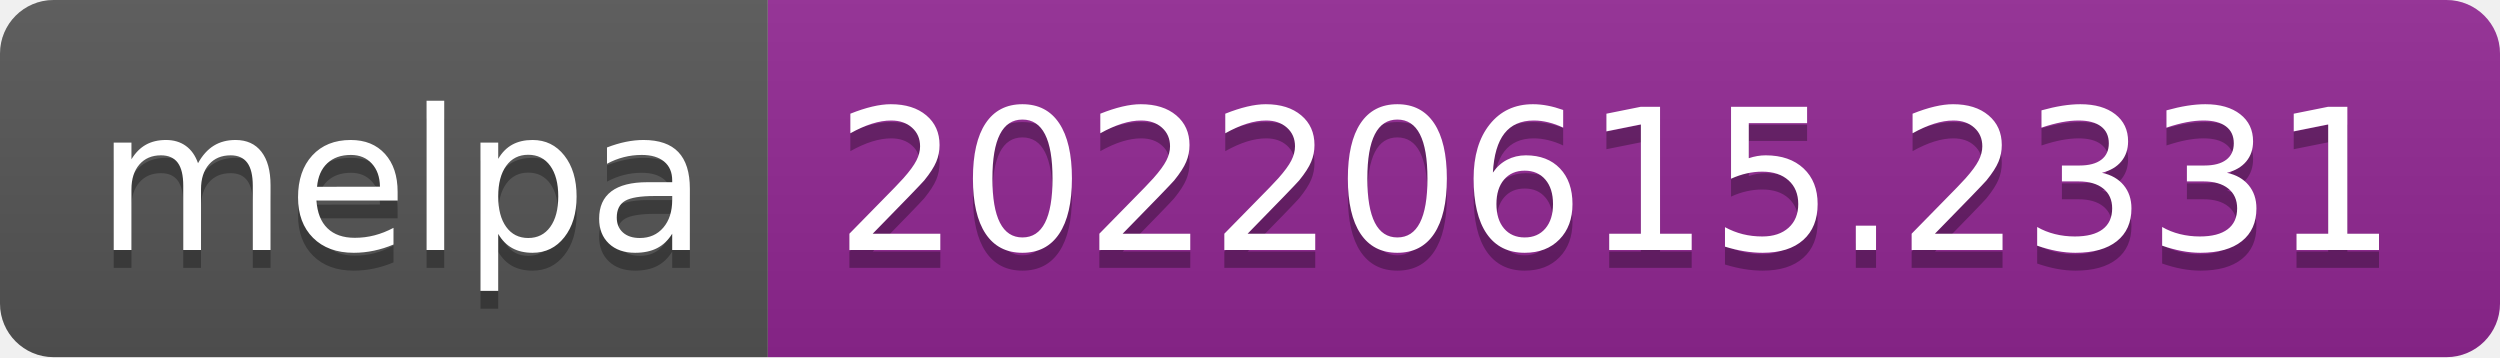
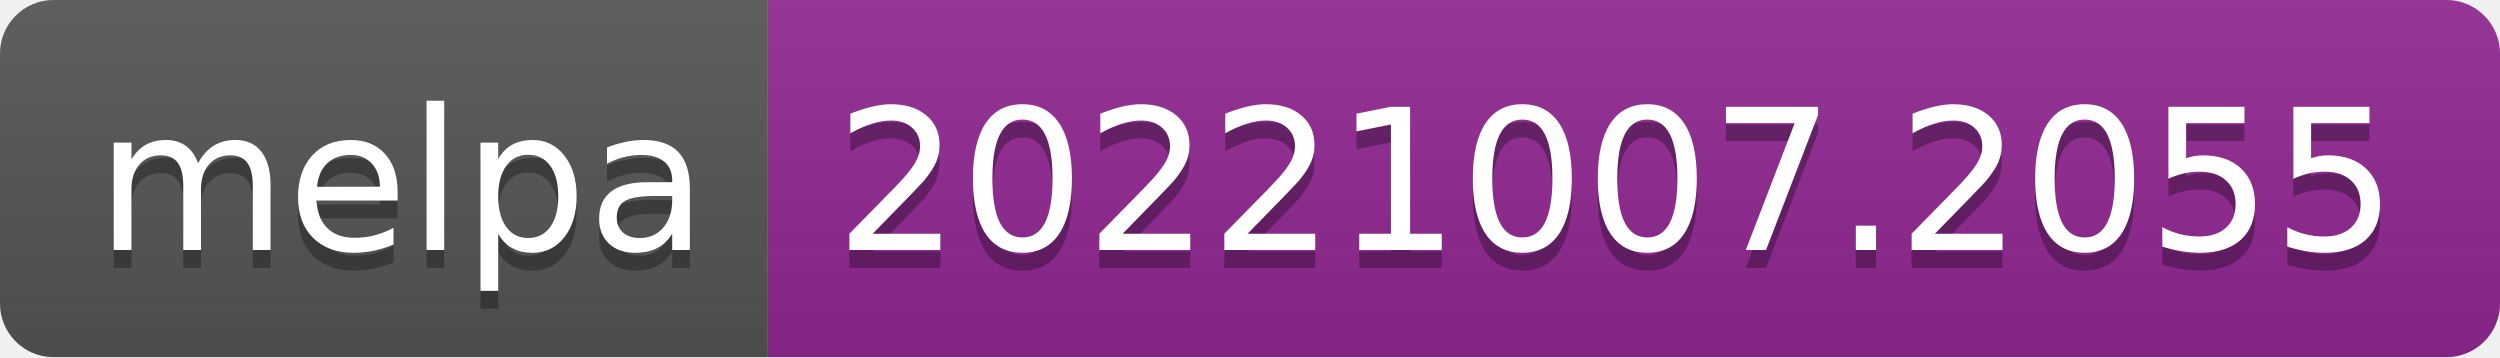
- <svg xmlns="http://www.w3.org/2000/svg" width="140" height="20" role="img" aria-label="melpa: 20220615.2331">
+ <svg xmlns="http://www.w3.org/2000/svg" width="140" height="20" role="img" aria-label="melpa: 20221007.2055">
  <linearGradient id="s" x2="0" y2="100%">
    <stop offset="0" stop-color="#bbb" stop-opacity=".1" />
    <stop offset="1" stop-opacity=".1" />
  </linearGradient>
  <clipPath id="r">
    <rect width="140" height="20" rx="3" fill="#fff" />
  </clipPath>
  <g clip-path="url(#r)">
    <rect width="43" height="20" fill="#555" />
    <rect x="43" width="97" height="20" fill="#922793" />
    <rect width="140" height="20" fill="url(#s)" />
  </g>
  <g fill="#fff" text-anchor="middle" font-family="Verdana,Geneva,DejaVu Sans,sans-serif" text-rendering="geometricPrecision" font-size="110">
    <text aria-hidden="true" x="225" y="150" fill="#010101" fill-opacity=".3" transform="scale(.1)" textLength="330">melpa</text>
    <text x="225" y="140" transform="scale(.1)" fill="#fff" textLength="330">melpa</text>
-     <text aria-hidden="true" x="905" y="150" fill="#010101" fill-opacity=".3" transform="scale(.1)" textLength="870">20220615.2331</text>
-     <text x="905" y="140" transform="scale(.1)" fill="#fff" textLength="870">20220615.2331</text>
+     <text aria-hidden="true" x="905" y="150" fill="#010101" fill-opacity=".3" transform="scale(.1)" textLength="870">20221007.2055</text>
+     <text x="905" y="140" transform="scale(.1)" fill="#fff" textLength="870">20221007.2055</text>
  </g>
</svg>
